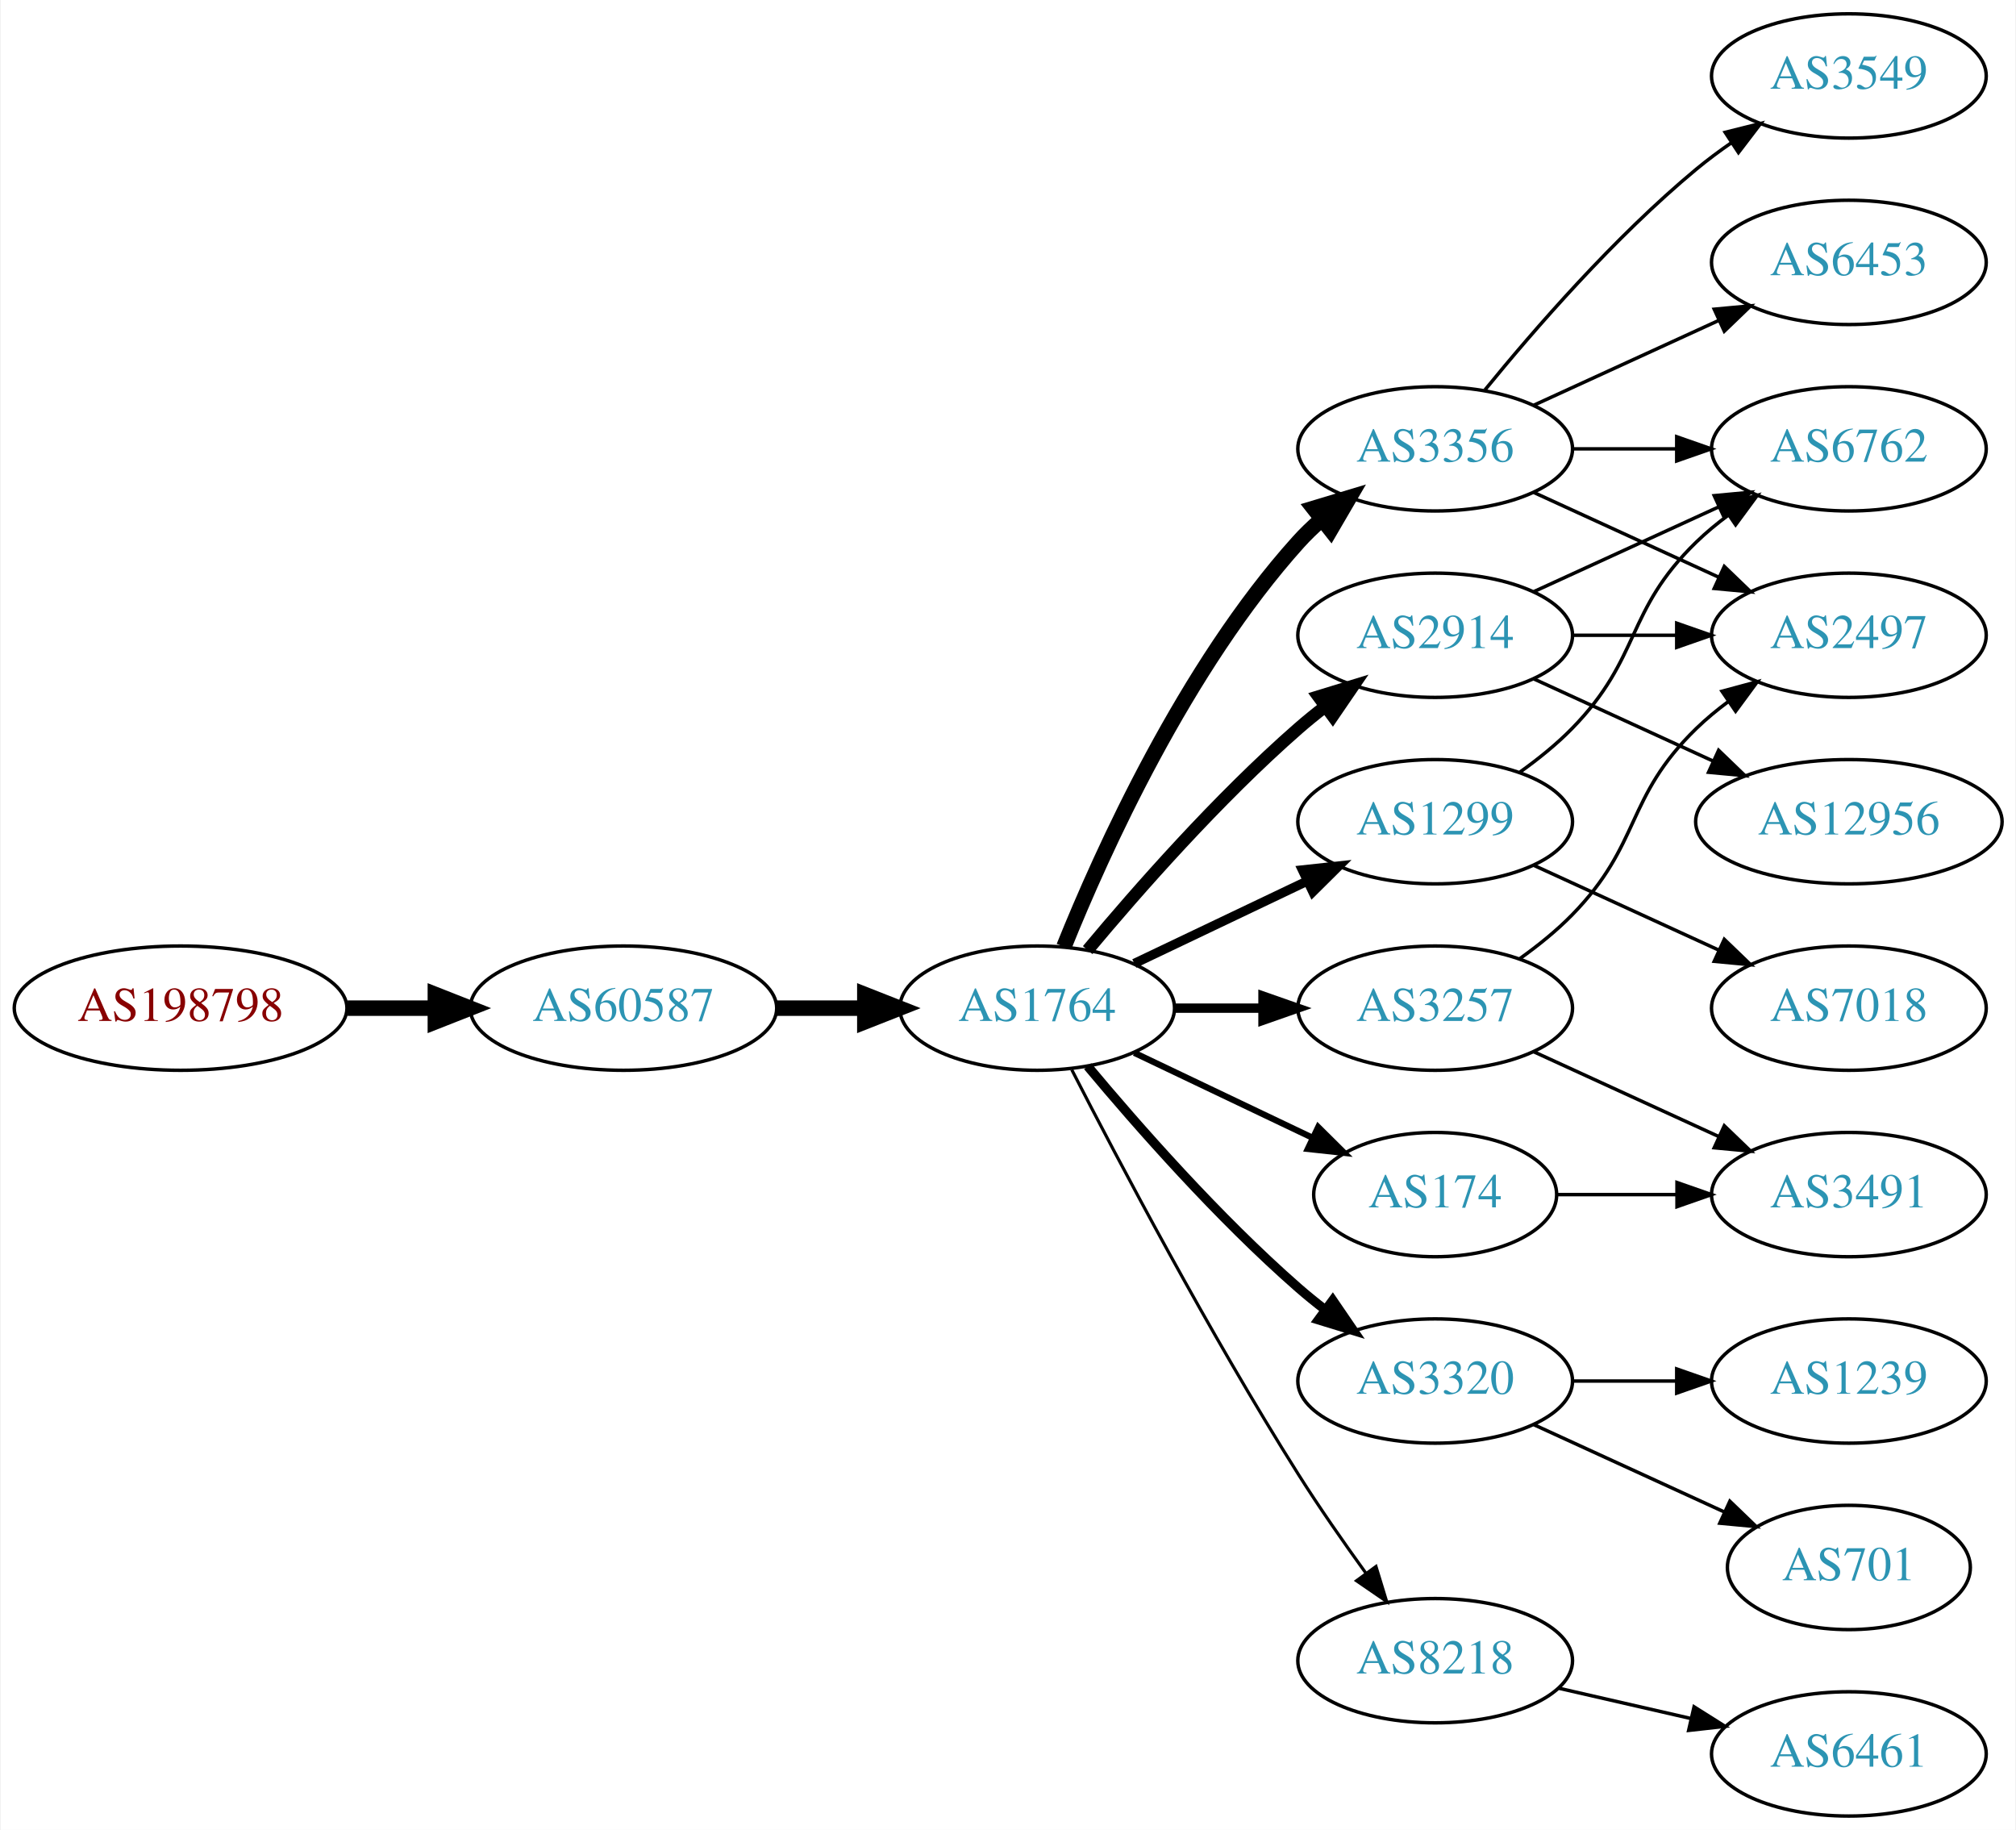
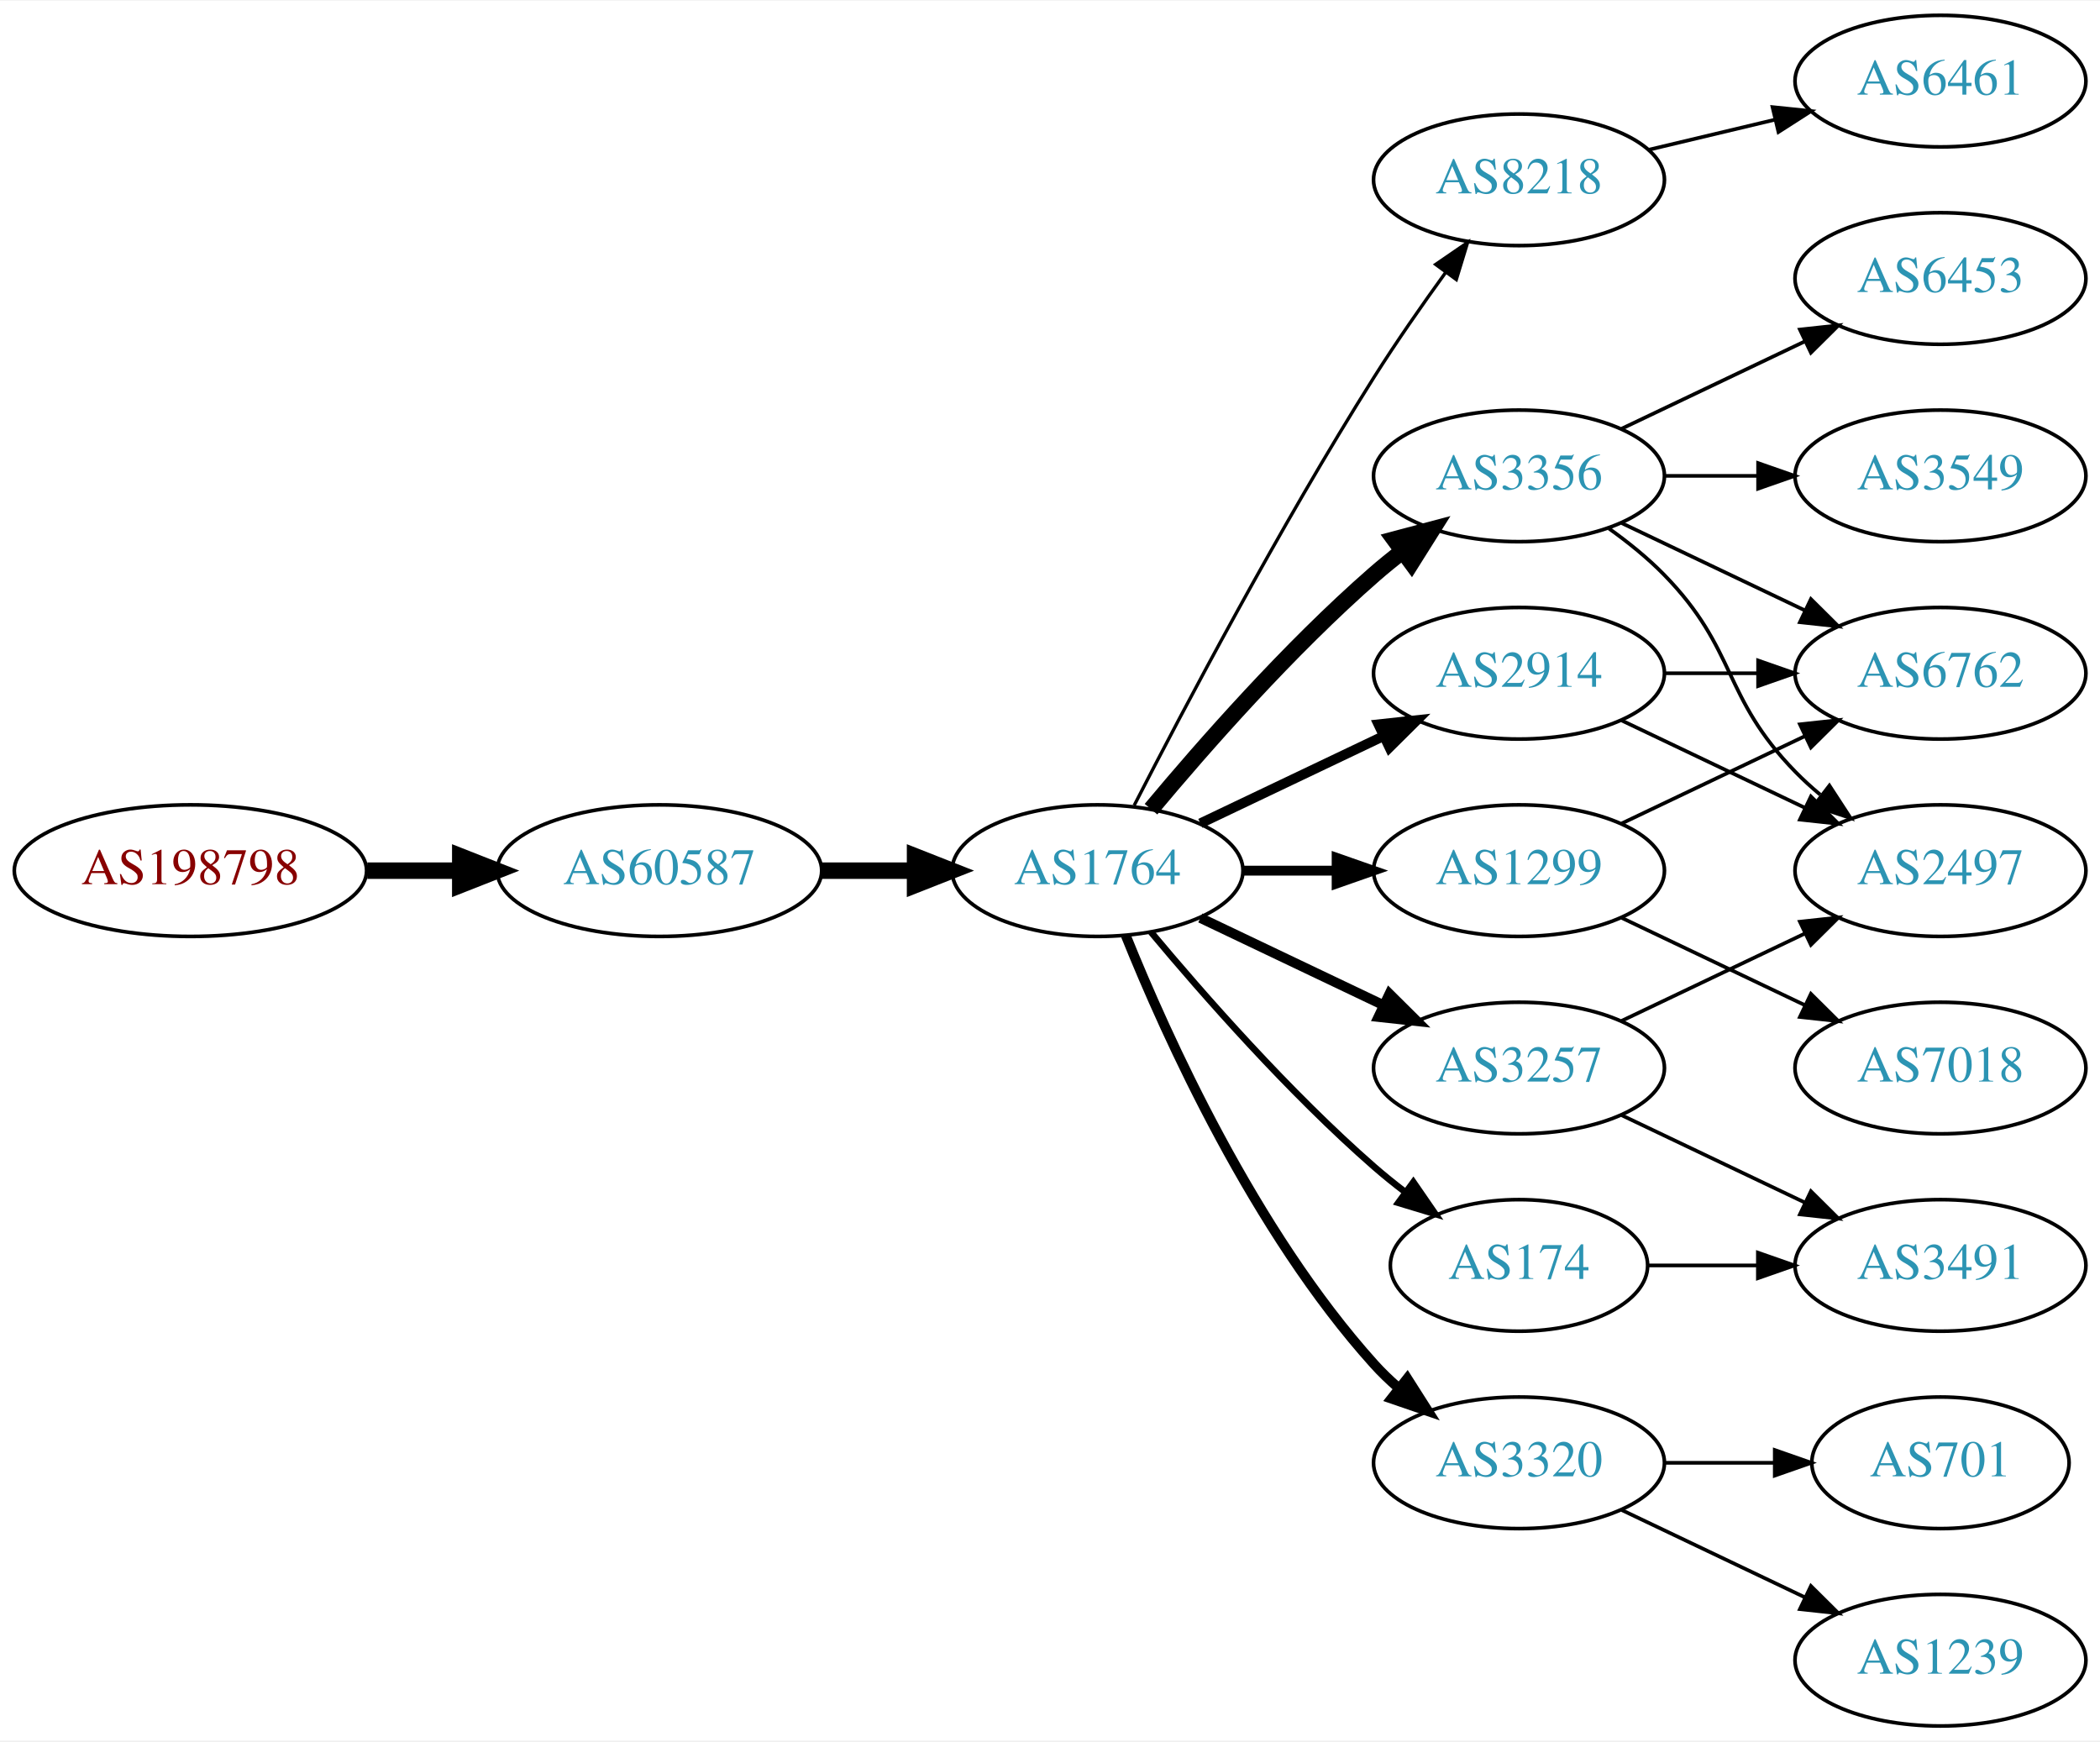
- <svg xmlns="http://www.w3.org/2000/svg" xmlns:xlink="http://www.w3.org/1999/xlink" width="584pt" height="530pt" viewBox="0.00 0.00 583.56 530.00">
-   <g id="graph0" class="graph" transform="scale(1 1) rotate(0) translate(4 526)">
-     <polygon fill="white" stroke="none" points="-4,4 -4,-526 579.562,-526 579.562,4 -4,4" />
+ <svg xmlns="http://www.w3.org/2000/svg" xmlns:xlink="http://www.w3.org/1999/xlink" width="574pt" height="476pt" viewBox="0.00 0.00 574.46 476.00">
+   <g id="graph0" class="graph" transform="scale(1 1) rotate(0) translate(4 472)">
+     <polygon fill="white" stroke="none" points="-4,4 -4,-472 570.463,-472 570.463,4 -4,4" />
    <g id="node1" class="node">
      <g id="a_node1">
        <a xlink:href="/asn/198798" xlink:title="AS198798 ~ IFO.net Internet Service GmbH [AT]">
          <ellipse fill="#ffffff" stroke="black" cx="48.096" cy="-234" rx="48.192" ry="18" />
          <text text-anchor="middle" x="48.096" y="-230.3" font-family="Times,serif" font-size="14.00" fill="#880000">AS198798</text>
        </a>
      </g>
    </g>
    <g id="node2" class="node">
      <g id="a_node2">
        <a xlink:href="/asn/60587" xlink:title="AS60587 ~ XINON GmbH [AT]">
          <ellipse fill="#ffffff" stroke="black" cx="176.388" cy="-234" rx="44.393" ry="18" />
          <text text-anchor="middle" x="176.388" y="-230.3" font-family="Times,serif" font-size="14.00" fill="#2c94b3">AS60587</text>
        </a>
      </g>
    </g>
    <g id="edge1" class="edge">
      <path fill="none" stroke="black" stroke-width="4.5" d="M96.481,-234C104.742,-234 113.386,-234 121.799,-234" />
      <polygon fill="black" stroke="black" stroke-width="4.5" points="121.904,-237.938 131.904,-234 121.904,-230.063 121.904,-237.938" />
    </g>
    <g id="node3" class="node">
      <g id="a_node3">
        <a xlink:href="/asn/1764" xlink:title="AS1764 ~ NEXTLAYER-AS [AT]">
          <ellipse fill="#ffffff" stroke="black" cx="296.23" cy="-234" rx="39.794" ry="18" />
          <text text-anchor="middle" x="296.23" y="-230.3" font-family="Times,serif" font-size="14.00" fill="#2c94b3">AS1764</text>
        </a>
      </g>
    </g>
    <g id="edge2" class="edge">
      <path fill="none" stroke="black" stroke-width="4.5" d="M220.599,-234C228.911,-234 237.674,-234 246.156,-234" />
      <polygon fill="black" stroke="black" stroke-width="4.5" points="246.315,-237.938 256.315,-234 246.315,-230.063 246.315,-237.938" />
    </g>
    <g id="node4" class="node">
      <g id="a_node4">
-         <a xlink:href="/asn/3356" xlink:title="AS3356 ~ Level 3 Parent, LLC [US]">
-           <ellipse fill="#ffffff" stroke="black" cx="411.523" cy="-396" rx="39.794" ry="18" />
-           <text text-anchor="middle" x="411.523" y="-392.3" font-family="Times,serif" font-size="14.00" fill="#2c94b3">AS3356</text>
+         <a xlink:href="/asn/8218" xlink:title="AS8218 ~ legacy Neotelecoms [FR]">
+           <ellipse fill="#ffffff" stroke="black" cx="411.523" cy="-423" rx="39.794" ry="18" />
+           <text text-anchor="middle" x="411.523" y="-419.3" font-family="Times,serif" font-size="14.00" fill="#2c94b3">AS8218</text>
        </a>
      </g>
    </g>
    <g id="edge3" class="edge">
-       <path fill="none" stroke="black" stroke-width="4.5" d="M303.978,-251.787C315.029,-279.243 339.082,-332.578 371.877,-369 373.879,-371.224 376.098,-373.363 378.43,-375.397" />
-       <polygon fill="black" stroke="black" stroke-width="4.5" points="376.358,-378.777 386.649,-381.873 381.232,-372.591 376.358,-378.777" />
+       <path fill="none" stroke="black" stroke-width="0.9" d="M306.256,-251.852C319.692,-278.055 346.142,-328.237 371.877,-369 377.94,-378.604 385.059,-388.813 391.525,-397.739" />
+       <polygon fill="black" stroke="black" stroke-width="0.9" points="388.731,-399.848 397.467,-405.843 394.376,-395.709 388.731,-399.848" />
    </g>
    <g id="node5" class="node">
      <g id="a_node5">
-         <a xlink:href="/asn/3257" xlink:title="AS3257 ~ GTT [DE]">
+         <a xlink:href="/asn/2914" xlink:title="AS2914 ~ NTT America, Inc. [US]">
+           <ellipse fill="#ffffff" stroke="black" cx="411.523" cy="-288" rx="39.794" ry="18" />
+           <text text-anchor="middle" x="411.523" y="-284.3" font-family="Times,serif" font-size="14.00" fill="#2c94b3">AS2914</text>
+         </a>
+       </g>
+     </g>
+     <g id="edge4" class="edge">
+       <path fill="none" stroke="black" stroke-width="2.7" d="M324.367,-246.934C339.361,-254.081 358.182,-263.052 374.405,-270.785" />
+       <polygon fill="black" stroke="black" stroke-width="2.7" points="373.075,-274.028 383.608,-275.171 376.087,-267.709 373.075,-274.028" />
+     </g>
+     <g id="node6" class="node">
+       <g id="a_node6">
+         <a xlink:href="/asn/174" xlink:title="AS174 ~ Cogent Communications [US]">
+           <ellipse fill="#ffffff" stroke="black" cx="411.523" cy="-126" rx="35.194" ry="18" />
+           <text text-anchor="middle" x="411.523" y="-122.3" font-family="Times,serif" font-size="14.00" fill="#2c94b3">AS174</text>
+         </a>
+       </g>
+     </g>
+     <g id="edge5" class="edge">
+       <path fill="none" stroke="black" stroke-width="1.8" d="M310.86,-217.183C325.143,-200.071 348.689,-173.255 371.877,-153 374.546,-150.668 377.419,-148.352 380.35,-146.114" />
+       <polygon fill="black" stroke="black" stroke-width="1.8" points="382.627,-148.784 388.641,-140.061 378.5,-143.13 382.627,-148.784" />
+     </g>
+     <g id="node7" class="node">
+       <g id="a_node7">
+         <a xlink:href="/asn/3356" xlink:title="AS3356 ~ Level 3 Parent, LLC [US]">
+           <ellipse fill="#ffffff" stroke="black" cx="411.523" cy="-342" rx="39.794" ry="18" />
+           <text text-anchor="middle" x="411.523" y="-338.3" font-family="Times,serif" font-size="14.00" fill="#2c94b3">AS3356</text>
+         </a>
+       </g>
+     </g>
+     <g id="edge6" class="edge">
+       <path fill="none" stroke="black" stroke-width="4.5" d="M310.86,-250.817C325.143,-267.929 348.689,-294.745 371.877,-315 374.342,-317.154 376.981,-319.294 379.678,-321.372" />
+       <polygon fill="black" stroke="black" stroke-width="4.5" points="377.444,-324.616 387.832,-327.37 382.111,-318.273 377.444,-324.616" />
+     </g>
+     <g id="node8" class="node">
+       <g id="a_node8">
+         <a xlink:href="/asn/1299" xlink:title="AS1299 ~ Telia Carrier [EU]">
          <ellipse fill="#ffffff" stroke="black" cx="411.523" cy="-234" rx="39.794" ry="18" />
-           <text text-anchor="middle" x="411.523" y="-230.3" font-family="Times,serif" font-size="14.00" fill="#2c94b3">AS3257</text>
-         </a>
-       </g>
-     </g>
-     <g id="edge4" class="edge">
+           <text text-anchor="middle" x="411.523" y="-230.3" font-family="Times,serif" font-size="14.00" fill="#2c94b3">AS1299</text>
+         </a>
+       </g>
+     </g>
+     <g id="edge7" class="edge">
      <path fill="none" stroke="black" stroke-width="2.7" d="M335.902,-234C344.105,-234 352.869,-234 361.401,-234" />
      <polygon fill="black" stroke="black" stroke-width="2.7" points="361.641,-237.5 371.641,-234 361.641,-230.5 361.641,-237.5" />
    </g>
-     <g id="node6" class="node">
-       <g id="a_node6">
-         <a xlink:href="/asn/2914" xlink:title="AS2914 ~ NTT America, Inc. [US]">
-           <ellipse fill="#ffffff" stroke="black" cx="411.523" cy="-342" rx="39.794" ry="18" />
-           <text text-anchor="middle" x="411.523" y="-338.3" font-family="Times,serif" font-size="14.00" fill="#2c94b3">AS2914</text>
-         </a>
-       </g>
-     </g>
-     <g id="edge5" class="edge">
-       <path fill="none" stroke="black" stroke-width="3.6" d="M310.86,-250.817C325.143,-267.929 348.689,-294.745 371.877,-315 374.342,-317.154 376.981,-319.294 379.678,-321.372" />
-       <polygon fill="black" stroke="black" stroke-width="3.6" points="377.703,-324.264 387.832,-327.37 381.851,-318.625 377.703,-324.264" />
-     </g>
-     <g id="node7" class="node">
-       <g id="a_node7">
-         <a xlink:href="/asn/174" xlink:title="AS174 ~ Cogent Communications [US]">
-           <ellipse fill="#ffffff" stroke="black" cx="411.523" cy="-180" rx="35.194" ry="18" />
-           <text text-anchor="middle" x="411.523" y="-176.3" font-family="Times,serif" font-size="14.00" fill="#2c94b3">AS174</text>
-         </a>
-       </g>
-     </g>
-     <g id="edge6" class="edge">
-       <path fill="none" stroke="black" stroke-width="1.8" d="M324.367,-221.066C339.798,-213.71 359.284,-204.423 375.819,-196.541" />
-       <polygon fill="black" stroke="black" stroke-width="1.8" points="377.64,-199.551 385.161,-192.089 374.628,-193.232 377.64,-199.551" />
-     </g>
-     <g id="node8" class="node">
-       <g id="a_node8">
-         <a xlink:href="/asn/3320" xlink:title="AS3320 ~ DTAG [DE]">
-           <ellipse fill="#ffffff" stroke="black" cx="411.523" cy="-126" rx="39.794" ry="18" />
-           <text text-anchor="middle" x="411.523" y="-122.3" font-family="Times,serif" font-size="14.00" fill="#2c94b3">AS3320</text>
-         </a>
-       </g>
-     </g>
-     <g id="edge7" class="edge">
-       <path fill="none" stroke="black" stroke-width="2.7" d="M310.86,-217.183C325.143,-200.071 348.689,-173.255 371.877,-153 374.342,-150.846 376.981,-148.706 379.678,-146.628" />
-       <polygon fill="black" stroke="black" stroke-width="2.7" points="381.851,-149.375 387.832,-140.63 377.703,-143.736 381.851,-149.375" />
-     </g>
    <g id="node9" class="node">
      <g id="a_node9">
-         <a xlink:href="/asn/1299" xlink:title="AS1299 ~ Telia Carrier [EU]">
-           <ellipse fill="#ffffff" stroke="black" cx="411.523" cy="-288" rx="39.794" ry="18" />
-           <text text-anchor="middle" x="411.523" y="-284.3" font-family="Times,serif" font-size="14.00" fill="#2c94b3">AS1299</text>
+         <a xlink:href="/asn/3320" xlink:title="AS3320 ~ DTAG [DE]">
+           <ellipse fill="#ffffff" stroke="black" cx="411.523" cy="-72" rx="39.794" ry="18" />
+           <text text-anchor="middle" x="411.523" y="-68.3" font-family="Times,serif" font-size="14.00" fill="#2c94b3">AS3320</text>
        </a>
      </g>
    </g>
    <g id="edge8" class="edge">
-       <path fill="none" stroke="black" stroke-width="2.7" d="M324.367,-246.934C339.361,-254.081 358.182,-263.052 374.405,-270.785" />
-       <polygon fill="black" stroke="black" stroke-width="2.7" points="373.075,-274.028 383.608,-275.171 376.087,-267.709 373.075,-274.028" />
+       <path fill="none" stroke="black" stroke-width="2.7" d="M303.978,-216.213C315.029,-188.757 339.082,-135.422 371.877,-99 373.879,-96.776 376.098,-94.637 378.43,-92.603" />
+       <polygon fill="black" stroke="black" stroke-width="2.7" points="380.961,-95.065 386.649,-86.127 376.628,-89.567 380.961,-95.065" />
    </g>
    <g id="node10" class="node">
      <g id="a_node10">
-         <a xlink:href="/asn/8218" xlink:title="AS8218 ~ legacy Neotelecoms [FR]">
-           <ellipse fill="#ffffff" stroke="black" cx="411.523" cy="-45" rx="39.794" ry="18" />
-           <text text-anchor="middle" x="411.523" y="-41.3" font-family="Times,serif" font-size="14.00" fill="#2c94b3">AS8218</text>
+         <a xlink:href="/asn/3257" xlink:title="AS3257 ~ GTT [DE]">
+           <ellipse fill="#ffffff" stroke="black" cx="411.523" cy="-180" rx="39.794" ry="18" />
+           <text text-anchor="middle" x="411.523" y="-176.3" font-family="Times,serif" font-size="14.00" fill="#2c94b3">AS3257</text>
        </a>
      </g>
    </g>
    <g id="edge9" class="edge">
-       <path fill="none" stroke="black" stroke-width="0.9" d="M306.256,-216.148C319.692,-189.945 346.142,-139.763 371.877,-99 377.94,-89.396 385.059,-79.187 391.525,-70.261" />
-       <polygon fill="black" stroke="black" stroke-width="0.9" points="394.376,-72.291 397.467,-62.157 388.731,-68.152 394.376,-72.291" />
+       <path fill="none" stroke="black" stroke-width="2.7" d="M324.367,-221.066C339.361,-213.919 358.182,-204.948 374.405,-197.215" />
+       <polygon fill="black" stroke="black" stroke-width="2.7" points="376.087,-200.291 383.608,-192.829 373.075,-193.972 376.087,-200.291" />
    </g>
    <g id="node11" class="node">
      <g id="a_node11">
-         <a xlink:href="/asn/3549" xlink:title="AS3549 ~ Level 3 Parent, LLC [US]">
-           <ellipse fill="#ffffff" stroke="black" cx="531.366" cy="-504" rx="39.794" ry="18" />
-           <text text-anchor="middle" x="531.366" y="-500.3" font-family="Times,serif" font-size="14.00" fill="#2c94b3">AS3549</text>
+         <a xlink:href="/asn/6461" xlink:title="AS6461 ~ ZAYO-6461 [US]">
+           <ellipse fill="#ffffff" stroke="black" cx="526.816" cy="-450" rx="39.794" ry="18" />
+           <text text-anchor="middle" x="526.816" y="-446.3" font-family="Times,serif" font-size="14.00" fill="#2c94b3">AS6461</text>
        </a>
      </g>
    </g>
    <g id="edge10" class="edge">
-       <path fill="none" stroke="black" d="M425.942,-413.065C440.057,-430.375 463.471,-457.345 487.17,-477 490.386,-479.668 493.886,-482.27 497.457,-484.741" />
-       <polygon fill="black" stroke="black" points="495.535,-487.666 505.813,-490.236 499.381,-481.817 495.535,-487.666" />
+       <path fill="none" stroke="black" d="M447.13,-431.248C458.002,-433.838 470.156,-436.735 481.598,-439.462" />
+       <polygon fill="black" stroke="black" points="480.882,-442.889 491.421,-441.803 482.505,-436.08 480.882,-442.889" />
+     </g>
+     <g id="node14" class="node">
+       <g id="a_node14">
+         <a xlink:href="/asn/6762" xlink:title="AS6762 ~ TELECOM ITALIA SPARKLE S.p.A. [IT]">
+           <ellipse fill="#ffffff" stroke="black" cx="526.816" cy="-288" rx="39.794" ry="18" />
+           <text text-anchor="middle" x="526.816" y="-284.3" font-family="Times,serif" font-size="14.00" fill="#2c94b3">AS6762</text>
+         </a>
+       </g>
+     </g>
+     <g id="edge19" class="edge">
+       <path fill="none" stroke="black" d="M451.195,-288C459.398,-288 468.162,-288 476.694,-288" />
+       <polygon fill="black" stroke="black" points="476.934,-291.5 486.934,-288 476.933,-284.5 476.934,-291.5" />
+     </g>
+     <g id="node15" class="node">
+       <g id="a_node15">
+         <a xlink:href="/asn/2497" xlink:title="AS2497 ~ Internet Initiative Japan Inc. [JP]">
+           <ellipse fill="#ffffff" stroke="black" cx="526.816" cy="-234" rx="39.794" ry="18" />
+           <text text-anchor="middle" x="526.816" y="-230.3" font-family="Times,serif" font-size="14.00" fill="#2c94b3">AS2497</text>
+         </a>
+       </g>
+     </g>
+     <g id="edge20" class="edge">
+       <path fill="none" stroke="black" d="M439.66,-275.066C454.654,-267.919 473.475,-258.948 489.698,-251.215" />
+       <polygon fill="black" stroke="black" points="491.38,-254.291 498.901,-246.829 488.368,-247.972 491.38,-254.291" />
+     </g>
+     <g id="node19" class="node">
+       <g id="a_node19">
+         <a xlink:href="/asn/3491" xlink:title="AS3491 ~ PCCW Global, Inc. [US]">
+           <ellipse fill="#ffffff" stroke="black" cx="526.816" cy="-126" rx="39.794" ry="18" />
+           <text text-anchor="middle" x="526.816" y="-122.3" font-family="Times,serif" font-size="14.00" fill="#2c94b3">AS3491</text>
+         </a>
+       </g>
+     </g>
+     <g id="edge23" class="edge">
+       <path fill="none" stroke="black" d="M446.822,-126C456.199,-126 466.55,-126 476.584,-126" />
+       <polygon fill="black" stroke="black" points="476.873,-129.5 486.873,-126 476.873,-122.5 476.873,-129.5" />
    </g>
    <g id="node12" class="node">
      <g id="a_node12">
-         <a xlink:href="/asn/6762" xlink:title="AS6762 ~ TELECOM ITALIA SPARKLE S.p.A. [IT]">
-           <ellipse fill="#ffffff" stroke="black" cx="531.366" cy="-396" rx="39.794" ry="18" />
-           <text text-anchor="middle" x="531.366" y="-392.3" font-family="Times,serif" font-size="14.00" fill="#2c94b3">AS6762</text>
+         <a xlink:href="/asn/6453" xlink:title="AS6453 ~ TATA COMMUNICATIONS (AMERICA) INC [US]">
+           <ellipse fill="#ffffff" stroke="black" cx="526.816" cy="-396" rx="39.794" ry="18" />
+           <text text-anchor="middle" x="526.816" y="-392.3" font-family="Times,serif" font-size="14.00" fill="#2c94b3">AS6453</text>
        </a>
      </g>
    </g>
    <g id="edge11" class="edge">
-       <path fill="none" stroke="black" d="M451.436,-396C460.989,-396 471.339,-396 481.301,-396" />
-       <polygon fill="black" stroke="black" points="481.494,-399.5 491.494,-396 481.494,-392.5 481.494,-399.5" />
+       <path fill="none" stroke="black" d="M439.66,-354.934C454.654,-362.081 473.475,-371.052 489.698,-378.785" />
+       <polygon fill="black" stroke="black" points="488.368,-382.028 498.901,-383.171 491.38,-375.709 488.368,-382.028" />
    </g>
    <g id="node13" class="node">
      <g id="a_node13">
-         <a xlink:href="/asn/6453" xlink:title="AS6453 ~ TATA COMMUNICATIONS (AMERICA) INC [US]">
-           <ellipse fill="#ffffff" stroke="black" cx="531.366" cy="-450" rx="39.794" ry="18" />
-           <text text-anchor="middle" x="531.366" y="-446.3" font-family="Times,serif" font-size="14.00" fill="#2c94b3">AS6453</text>
+         <a xlink:href="/asn/3549" xlink:title="AS3549 ~ Level 3 Parent, LLC [US]">
+           <ellipse fill="#ffffff" stroke="black" cx="526.816" cy="-342" rx="39.794" ry="18" />
+           <text text-anchor="middle" x="526.816" y="-338.3" font-family="Times,serif" font-size="14.00" fill="#2c94b3">AS3549</text>
        </a>
      </g>
    </g>
    <g id="edge12" class="edge">
-       <path fill="none" stroke="black" d="M440.152,-408.661C456.109,-415.973 476.379,-425.261 493.662,-433.181" />
-       <polygon fill="black" stroke="black" points="492.361,-436.435 502.91,-437.419 495.277,-430.071 492.361,-436.435" />
-     </g>
-     <g id="node14" class="node">
-       <g id="a_node14">
-         <a xlink:href="/asn/2497" xlink:title="AS2497 ~ Internet Initiative Japan Inc. [JP]">
-           <ellipse fill="#ffffff" stroke="black" cx="531.366" cy="-342" rx="39.794" ry="18" />
-           <text text-anchor="middle" x="531.366" y="-338.3" font-family="Times,serif" font-size="14.00" fill="#2c94b3">AS2497</text>
-         </a>
-       </g>
+       <path fill="none" stroke="black" d="M451.195,-342C459.398,-342 468.162,-342 476.694,-342" />
+       <polygon fill="black" stroke="black" points="476.934,-345.5 486.934,-342 476.933,-338.5 476.934,-345.5" />
    </g>
    <g id="edge13" class="edge">
-       <path fill="none" stroke="black" d="M440.152,-383.339C456.109,-376.027 476.379,-366.739 493.662,-358.819" />
-       <polygon fill="black" stroke="black" points="495.277,-361.929 502.91,-354.581 492.361,-355.565 495.277,-361.929" />
-     </g>
-     <g id="edge19" class="edge">
-       <path fill="none" stroke="black" d="M436.117,-248.389C441.373,-252.148 446.705,-256.437 451.17,-261 471.342,-281.617 466.476,-294.906 487.17,-315 490.015,-317.763 493.189,-320.386 496.489,-322.834" />
-       <polygon fill="black" stroke="black" points="494.605,-325.786 504.837,-328.538 498.554,-320.006 494.605,-325.786" />
+       <path fill="none" stroke="black" d="M439.66,-329.066C454.654,-321.919 473.475,-312.948 489.698,-305.215" />
+       <polygon fill="black" stroke="black" points="491.38,-308.291 498.901,-300.829 488.368,-301.972 491.38,-308.291" />
+     </g>
+     <g id="edge14" class="edge">
+       <path fill="none" stroke="black" d="M436.117,-327.611C441.373,-323.852 446.705,-319.563 451.17,-315 471.342,-294.383 466.997,-281.617 487.17,-261 489.262,-258.861 491.546,-256.782 493.922,-254.79" />
+       <polygon fill="black" stroke="black" points="496.441,-257.268 502.222,-248.389 492.166,-251.725 496.441,-257.268" />
+     </g>
+     <g id="edge16" class="edge">
+       <path fill="none" stroke="black" d="M439.66,-246.934C454.654,-254.081 473.475,-263.052 489.698,-270.785" />
+       <polygon fill="black" stroke="black" points="488.368,-274.028 498.901,-275.171 491.38,-267.709 488.368,-274.028" />
+     </g>
+     <g id="node16" class="node">
+       <g id="a_node16">
+         <a xlink:href="/asn/7018" xlink:title="AS7018 ~ AT&amp;T Services, Inc. [US]">
+           <ellipse fill="#ffffff" stroke="black" cx="526.816" cy="-180" rx="39.794" ry="18" />
+           <text text-anchor="middle" x="526.816" y="-176.3" font-family="Times,serif" font-size="14.00" fill="#2c94b3">AS7018</text>
+         </a>
+       </g>
+     </g>
+     <g id="edge15" class="edge">
+       <path fill="none" stroke="black" d="M439.66,-221.066C454.654,-213.919 473.475,-204.948 489.698,-197.215" />
+       <polygon fill="black" stroke="black" points="491.38,-200.291 498.901,-192.829 488.368,-193.972 491.38,-200.291" />
+     </g>
+     <g id="node17" class="node">
+       <g id="a_node17">
+         <a xlink:href="/asn/1239" xlink:title="AS1239 ~ Sprint [US]">
+           <ellipse fill="#ffffff" stroke="black" cx="526.816" cy="-18" rx="39.794" ry="18" />
+           <text text-anchor="middle" x="526.816" y="-14.3" font-family="Times,serif" font-size="14.00" fill="#2c94b3">AS1239</text>
+         </a>
+       </g>
+     </g>
+     <g id="edge17" class="edge">
+       <path fill="none" stroke="black" d="M439.66,-59.066C454.654,-51.919 473.475,-42.948 489.698,-35.215" />
+       <polygon fill="black" stroke="black" points="491.38,-38.291 498.901,-30.829 488.368,-31.972 491.38,-38.291" />
    </g>
    <g id="node18" class="node">
      <g id="a_node18">
-         <a xlink:href="/asn/3491" xlink:title="AS3491 ~ PCCW Global, Inc. [US]">
-           <ellipse fill="#ffffff" stroke="black" cx="531.366" cy="-180" rx="39.794" ry="18" />
-           <text text-anchor="middle" x="531.366" y="-176.3" font-family="Times,serif" font-size="14.00" fill="#2c94b3">AS3491</text>
-         </a>
-       </g>
-     </g>
-     <g id="edge20" class="edge">
-       <path fill="none" stroke="black" d="M440.152,-221.339C456.109,-214.027 476.379,-204.739 493.662,-196.819" />
-       <polygon fill="black" stroke="black" points="495.277,-199.929 502.91,-192.581 492.361,-193.565 495.277,-199.929" />
-     </g>
-     <g id="edge14" class="edge">
-       <path fill="none" stroke="black" d="M440.152,-354.661C456.109,-361.973 476.379,-371.261 493.662,-379.181" />
-       <polygon fill="black" stroke="black" points="492.361,-382.435 502.91,-383.419 495.277,-376.071 492.361,-382.435" />
-     </g>
-     <g id="edge15" class="edge">
-       <path fill="none" stroke="black" d="M451.436,-342C460.989,-342 471.339,-342 481.301,-342" />
-       <polygon fill="black" stroke="black" points="481.494,-345.5 491.494,-342 481.494,-338.5 481.494,-345.5" />
-     </g>
-     <g id="node15" class="node">
-       <g id="a_node15">
-         <a xlink:href="/asn/12956" xlink:title="AS12956 ~ TELXIUS [ES]">
-           <ellipse fill="#ffffff" stroke="black" cx="531.366" cy="-288" rx="44.393" ry="18" />
-           <text text-anchor="middle" x="531.366" y="-284.3" font-family="Times,serif" font-size="14.00" fill="#2c94b3">AS12956</text>
-         </a>
-       </g>
-     </g>
-     <g id="edge16" class="edge">
-       <path fill="none" stroke="black" d="M440.152,-329.339C455.65,-322.238 475.216,-313.272 492.163,-305.506" />
-       <polygon fill="black" stroke="black" points="493.633,-308.683 501.266,-301.335 490.716,-302.319 493.633,-308.683" />
-     </g>
-     <g id="edge24" class="edge">
-       <path fill="none" stroke="black" d="M446.925,-180C457.749,-180 469.916,-180 481.543,-180" />
-       <polygon fill="black" stroke="black" points="481.574,-183.5 491.574,-180 481.574,-176.5 481.574,-183.5" />
-     </g>
-     <g id="node16" class="node">
-       <g id="a_node16">
-         <a xlink:href="/asn/1239" xlink:title="AS1239 ~ Sprint [US]">
-           <ellipse fill="#ffffff" stroke="black" cx="531.366" cy="-126" rx="39.794" ry="18" />
-           <text text-anchor="middle" x="531.366" y="-122.3" font-family="Times,serif" font-size="14.00" fill="#2c94b3">AS1239</text>
-         </a>
-       </g>
-     </g>
-     <g id="edge17" class="edge">
-       <path fill="none" stroke="black" d="M451.436,-126C460.989,-126 471.339,-126 481.301,-126" />
-       <polygon fill="black" stroke="black" points="481.494,-129.5 491.494,-126 481.494,-122.5 481.494,-129.5" />
-     </g>
-     <g id="node17" class="node">
-       <g id="a_node17">
        <a xlink:href="/asn/701" xlink:title="AS701 ~ UUNET [US]">
-           <ellipse fill="#ffffff" stroke="black" cx="531.366" cy="-72" rx="35.194" ry="18" />
-           <text text-anchor="middle" x="531.366" y="-68.3" font-family="Times,serif" font-size="14.00" fill="#2c94b3">AS701</text>
+           <ellipse fill="#ffffff" stroke="black" cx="526.816" cy="-72" rx="35.194" ry="18" />
+           <text text-anchor="middle" x="526.816" y="-68.3" font-family="Times,serif" font-size="14.00" fill="#2c94b3">AS701</text>
        </a>
      </g>
    </g>
    <g id="edge18" class="edge">
-       <path fill="none" stroke="black" d="M440.152,-113.339C456.568,-105.817 477.55,-96.202 495.147,-88.139" />
-       <polygon fill="black" stroke="black" points="496.891,-91.189 504.524,-83.842 493.975,-84.826 496.891,-91.189" />
+       <path fill="none" stroke="black" d="M451.195,-72C460.901,-72 471.391,-72 481.354,-72" />
+       <polygon fill="black" stroke="black" points="481.491,-75.5 491.491,-72 481.49,-68.5 481.491,-75.5" />
+     </g>
+     <g id="edge21" class="edge">
+       <path fill="none" stroke="black" d="M439.66,-192.934C454.654,-200.081 473.475,-209.052 489.698,-216.785" />
+       <polygon fill="black" stroke="black" points="488.368,-220.028 498.901,-221.171 491.38,-213.709 488.368,-220.028" />
    </g>
    <g id="edge22" class="edge">
-       <path fill="none" stroke="black" d="M436.117,-302.389C441.373,-306.148 446.705,-310.437 451.17,-315 471.342,-335.617 466.476,-348.906 487.17,-369 490.015,-371.763 493.189,-374.386 496.489,-376.834" />
-       <polygon fill="black" stroke="black" points="494.605,-379.786 504.837,-382.538 498.554,-374.006 494.605,-379.786" />
-     </g>
-     <g id="node19" class="node">
-       <g id="a_node19">
-         <a xlink:href="/asn/7018" xlink:title="AS7018 ~ AT&amp;T Services, Inc. [US]">
-           <ellipse fill="#ffffff" stroke="black" cx="531.366" cy="-234" rx="39.794" ry="18" />
-           <text text-anchor="middle" x="531.366" y="-230.3" font-family="Times,serif" font-size="14.00" fill="#2c94b3">AS7018</text>
-         </a>
-       </g>
-     </g>
-     <g id="edge21" class="edge">
-       <path fill="none" stroke="black" d="M440.152,-275.339C456.109,-268.027 476.379,-258.739 493.662,-250.819" />
-       <polygon fill="black" stroke="black" points="495.277,-253.929 502.91,-246.581 492.361,-247.565 495.277,-253.929" />
-     </g>
-     <g id="node20" class="node">
-       <g id="a_node20">
-         <a xlink:href="/asn/6461" xlink:title="AS6461 ~ ZAYO-6461 [US]">
-           <ellipse fill="#ffffff" stroke="black" cx="531.366" cy="-18" rx="39.794" ry="18" />
-           <text text-anchor="middle" x="531.366" y="-14.3" font-family="Times,serif" font-size="14.00" fill="#2c94b3">AS6461</text>
-         </a>
-       </g>
-     </g>
-     <g id="edge23" class="edge">
-       <path fill="none" stroke="black" d="M447.242,-37.045C459.242,-34.296 472.863,-31.175 485.556,-28.267" />
-       <polygon fill="black" stroke="black" points="486.522,-31.636 495.487,-25.991 484.958,-24.813 486.522,-31.636" />
+       <path fill="none" stroke="black" d="M439.66,-167.066C454.654,-159.919 473.475,-150.948 489.698,-143.215" />
+       <polygon fill="black" stroke="black" points="491.38,-146.291 498.901,-138.829 488.368,-139.972 491.38,-146.291" />
    </g>
  </g>
</svg>
